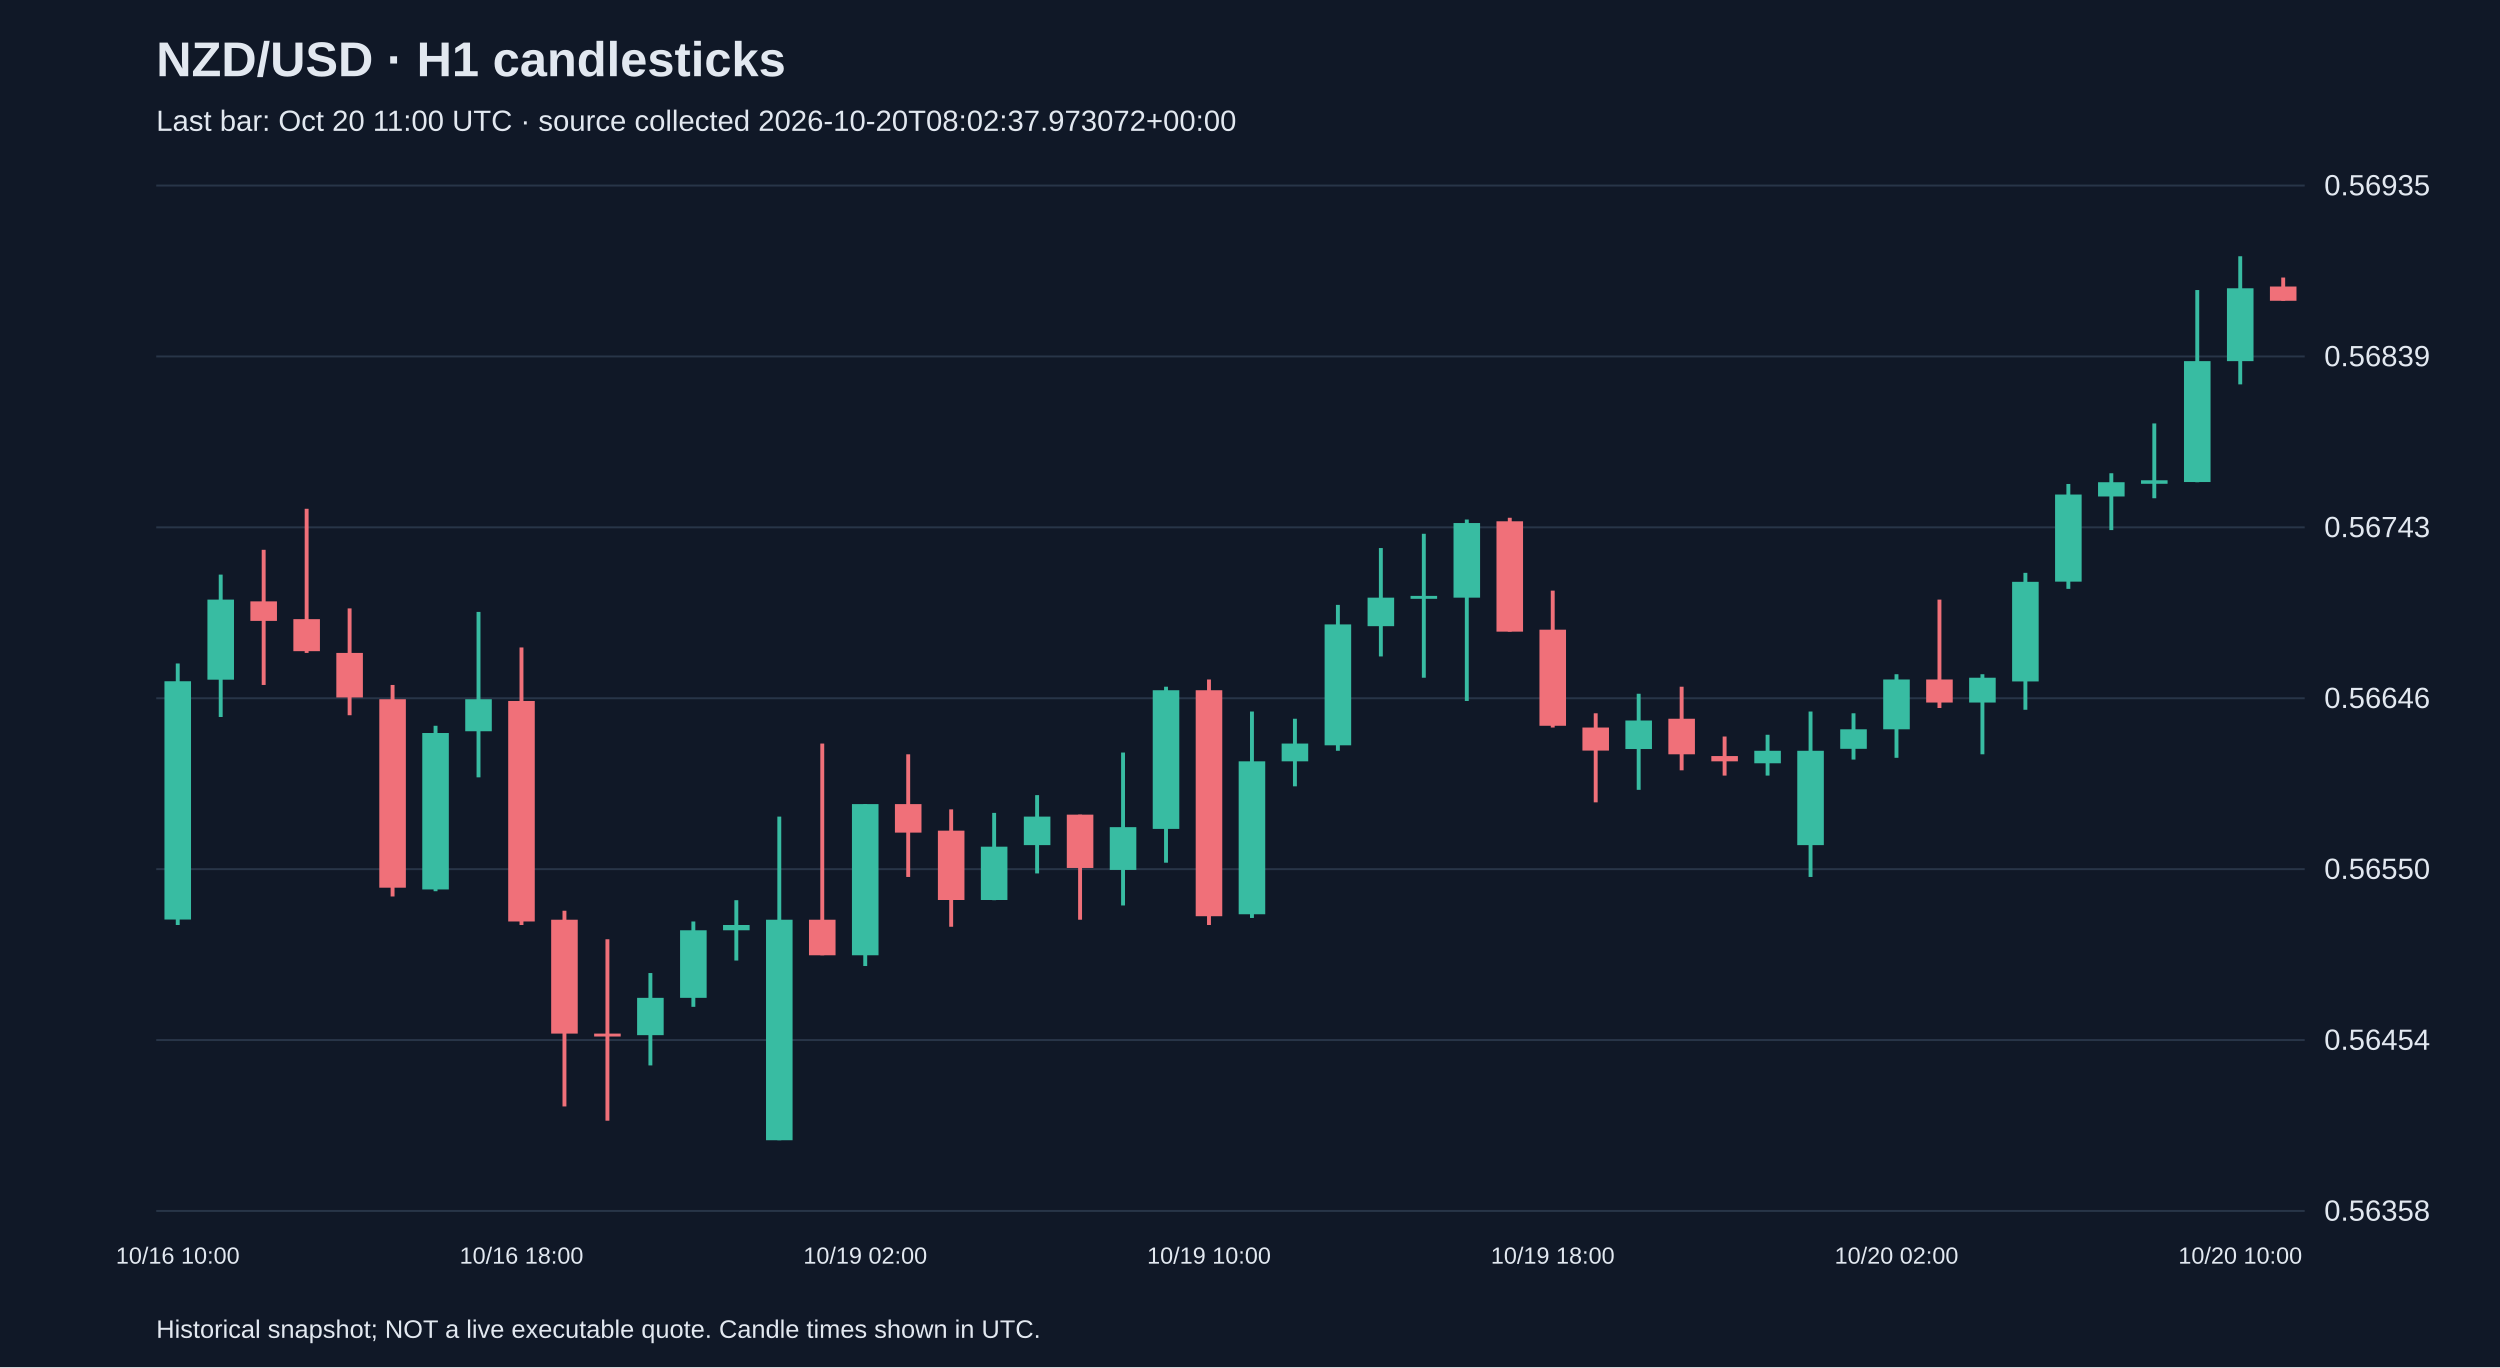
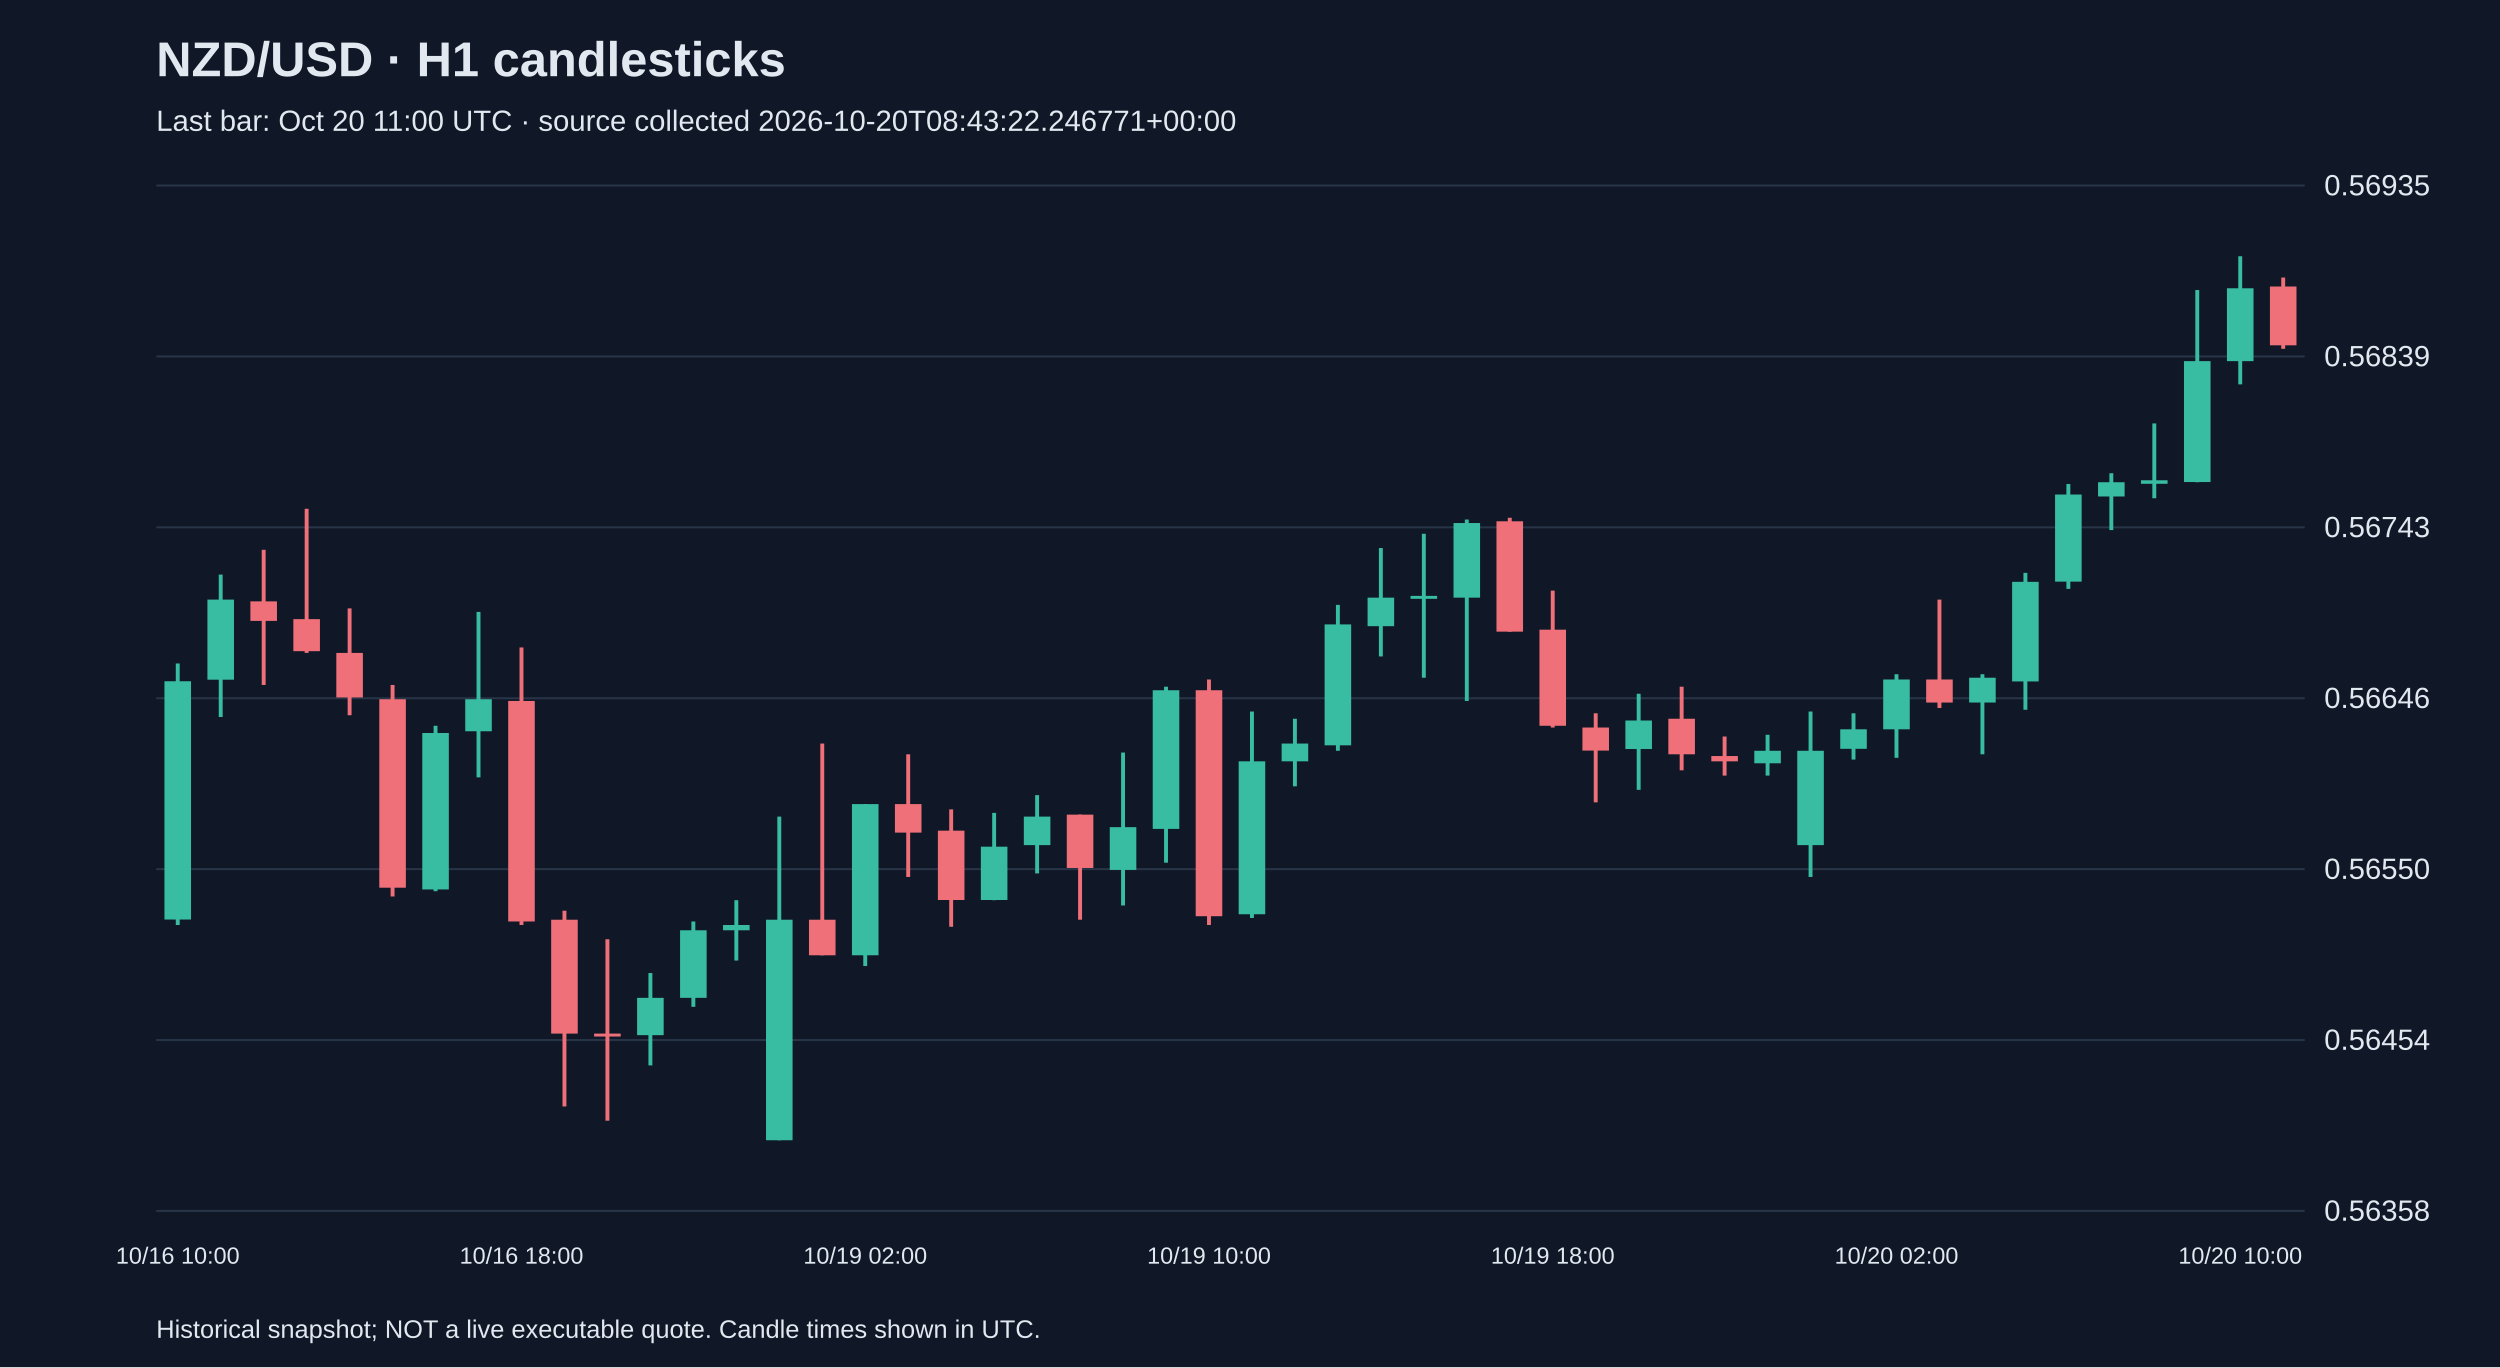
<svg xmlns="http://www.w3.org/2000/svg" viewBox="0 0 1280 700">
  <rect width="100%" height="100%" fill="#101827" />
  <style>text{font-family:Arial,sans-serif;fill:#e2e8f0}</style>
  <text x="80" y="39" font-size="25" font-weight="bold">NZD/USD · H1 candlesticks</text>
-   <text x="80" y="67" font-size="15" fill="#a6b1c5">Last bar: Oct 20 11:00 UTC · source collected 2026-10-20T08:02:37.973072+00:00</text>
+   <text x="80" y="67" font-size="15" fill="#a6b1c5">Last bar: Oct 20 11:00 UTC · source collected 2026-10-20T08:43:22.246771+00:00</text>
  <line x1="80" y1="620.0" x2="1180" y2="620.0" stroke="#283548" />
  <text x="1190" y="625.0" font-size="15">0.56358</text>
  <line x1="80" y1="532.5" x2="1180" y2="532.5" stroke="#283548" />
  <text x="1190" y="537.5" font-size="15">0.56454</text>
  <line x1="80" y1="445.0" x2="1180" y2="445.0" stroke="#283548" />
  <text x="1190" y="450.0" font-size="15">0.56550</text>
  <line x1="80" y1="357.5" x2="1180" y2="357.5" stroke="#283548" />
  <text x="1190" y="362.5" font-size="15">0.56646</text>
  <line x1="80" y1="270.0" x2="1180" y2="270.0" stroke="#283548" />
  <text x="1190" y="275.0" font-size="15">0.56743</text>
  <line x1="80" y1="182.5" x2="1180" y2="182.5" stroke="#283548" />
  <text x="1190" y="187.5" font-size="15">0.56839</text>
  <line x1="80" y1="95.0" x2="1180" y2="95.0" stroke="#283548" />
  <text x="1190" y="100.0" font-size="15">0.56935</text>
  <line x1="91.0" y1="339.7" x2="91.0" y2="473.6" stroke="#38bca2" stroke-width="2" />
  <rect x="84.2" y="348.8" width="13.6" height="122.0" fill="#38bca2" />
  <text x="91.0" y="647" text-anchor="middle" font-size="12">10/16 10:00</text>
  <line x1="113.0" y1="294.2" x2="113.0" y2="367.1" stroke="#38bca2" stroke-width="2" />
  <rect x="106.2" y="307.0" width="13.6" height="41.0" fill="#38bca2" />
  <line x1="135.0" y1="281.5" x2="135.0" y2="350.7" stroke="#f07079" stroke-width="2" />
  <rect x="128.2" y="307.9" width="13.6" height="10.0" fill="#f07079" />
  <line x1="157.0" y1="260.5" x2="157.0" y2="334.3" stroke="#f07079" stroke-width="2" />
  <rect x="150.2" y="317.0" width="13.6" height="16.4" fill="#f07079" />
  <line x1="179.0" y1="311.5" x2="179.0" y2="366.2" stroke="#f07079" stroke-width="2" />
  <rect x="172.2" y="334.3" width="13.6" height="22.8" fill="#f07079" />
  <line x1="201.0" y1="350.7" x2="201.0" y2="459.0" stroke="#f07079" stroke-width="2" />
  <rect x="194.2" y="358.0" width="13.6" height="96.5" fill="#f07079" />
  <line x1="223.0" y1="371.6" x2="223.0" y2="456.3" stroke="#38bca2" stroke-width="2" />
  <rect x="216.2" y="375.3" width="13.6" height="80.1" fill="#38bca2" />
  <line x1="245.0" y1="313.3" x2="245.0" y2="398.0" stroke="#38bca2" stroke-width="2" />
  <rect x="238.2" y="358.0" width="13.6" height="16.4" fill="#38bca2" />
  <line x1="267.0" y1="331.5" x2="267.0" y2="473.6" stroke="#f07079" stroke-width="2" />
  <rect x="260.2" y="358.9" width="13.6" height="112.9" fill="#f07079" />
  <text x="267.0" y="647" text-anchor="middle" font-size="12">10/16 18:00</text>
  <line x1="289.0" y1="466.3" x2="289.0" y2="566.5" stroke="#f07079" stroke-width="2" />
  <rect x="282.2" y="470.9" width="13.6" height="58.3" fill="#f07079" />
  <line x1="311.0" y1="480.9" x2="311.0" y2="573.8" stroke="#f07079" stroke-width="2" />
  <rect x="304.2" y="529.2" width="13.6" height="1.5" fill="#f07079" />
  <line x1="333.0" y1="498.2" x2="333.0" y2="545.5" stroke="#38bca2" stroke-width="2" />
  <rect x="326.2" y="510.9" width="13.6" height="19.1" fill="#38bca2" />
  <line x1="355.0" y1="471.8" x2="355.0" y2="515.5" stroke="#38bca2" stroke-width="2" />
  <rect x="348.2" y="476.3" width="13.6" height="34.6" fill="#38bca2" />
  <line x1="377.0" y1="460.9" x2="377.0" y2="491.8" stroke="#38bca2" stroke-width="2" />
  <rect x="370.2" y="473.6" width="13.6" height="2.7" fill="#38bca2" />
  <line x1="399.0" y1="418.1" x2="399.0" y2="583.8" stroke="#38bca2" stroke-width="2" />
  <rect x="392.2" y="470.9" width="13.6" height="112.9" fill="#38bca2" />
  <line x1="421.0" y1="380.7" x2="421.0" y2="489.1" stroke="#f07079" stroke-width="2" />
  <rect x="414.2" y="470.9" width="13.6" height="18.2" fill="#f07079" />
  <line x1="443.0" y1="411.7" x2="443.0" y2="494.6" stroke="#38bca2" stroke-width="2" />
  <rect x="436.2" y="411.7" width="13.6" height="77.4" fill="#38bca2" />
  <text x="443.0" y="647" text-anchor="middle" font-size="12">10/19 02:00</text>
  <line x1="465.0" y1="386.2" x2="465.0" y2="449.0" stroke="#f07079" stroke-width="2" />
  <rect x="458.2" y="411.7" width="13.6" height="14.6" fill="#f07079" />
  <line x1="487.0" y1="414.4" x2="487.0" y2="474.5" stroke="#f07079" stroke-width="2" />
  <rect x="480.2" y="425.3" width="13.6" height="35.5" fill="#f07079" />
  <line x1="509.0" y1="416.2" x2="509.0" y2="460.9" stroke="#38bca2" stroke-width="2" />
  <rect x="502.2" y="433.5" width="13.6" height="27.3" fill="#38bca2" />
  <line x1="531.0" y1="407.1" x2="531.0" y2="447.2" stroke="#38bca2" stroke-width="2" />
  <rect x="524.2" y="418.1" width="13.6" height="14.6" fill="#38bca2" />
  <line x1="553.0" y1="417.1" x2="553.0" y2="470.9" stroke="#f07079" stroke-width="2" />
  <rect x="546.2" y="417.1" width="13.6" height="27.3" fill="#f07079" />
  <line x1="575.0" y1="385.3" x2="575.0" y2="463.6" stroke="#38bca2" stroke-width="2" />
  <rect x="568.2" y="423.5" width="13.6" height="21.9" fill="#38bca2" />
  <line x1="597.0" y1="351.6" x2="597.0" y2="441.7" stroke="#38bca2" stroke-width="2" />
  <rect x="590.2" y="353.4" width="13.6" height="71.0" fill="#38bca2" />
  <line x1="619.0" y1="347.9" x2="619.0" y2="473.6" stroke="#f07079" stroke-width="2" />
  <rect x="612.2" y="353.4" width="13.6" height="115.7" fill="#f07079" />
  <text x="619.0" y="647" text-anchor="middle" font-size="12">10/19 10:00</text>
  <line x1="641.0" y1="364.3" x2="641.0" y2="470.0" stroke="#38bca2" stroke-width="2" />
  <rect x="634.2" y="389.8" width="13.6" height="78.3" fill="#38bca2" />
  <line x1="663.0" y1="368.0" x2="663.0" y2="402.6" stroke="#38bca2" stroke-width="2" />
  <rect x="656.2" y="380.7" width="13.6" height="9.1" fill="#38bca2" />
  <line x1="685.0" y1="309.7" x2="685.0" y2="384.4" stroke="#38bca2" stroke-width="2" />
  <rect x="678.2" y="319.7" width="13.6" height="61.9" fill="#38bca2" />
  <line x1="707.0" y1="280.6" x2="707.0" y2="336.1" stroke="#38bca2" stroke-width="2" />
  <rect x="700.2" y="306.0" width="13.6" height="14.6" fill="#38bca2" />
  <line x1="729.0" y1="273.3" x2="729.0" y2="347.0" stroke="#38bca2" stroke-width="2" />
  <rect x="722.2" y="305.1" width="13.6" height="1.5" fill="#38bca2" />
  <line x1="751.0" y1="266.0" x2="751.0" y2="358.9" stroke="#38bca2" stroke-width="2" />
  <rect x="744.2" y="267.8" width="13.6" height="38.2" fill="#38bca2" />
  <line x1="773.0" y1="265.1" x2="773.0" y2="323.4" stroke="#f07079" stroke-width="2" />
  <rect x="766.2" y="266.9" width="13.6" height="56.5" fill="#f07079" />
  <line x1="795.0" y1="302.4" x2="795.0" y2="372.5" stroke="#f07079" stroke-width="2" />
  <rect x="788.2" y="322.4" width="13.6" height="49.2" fill="#f07079" />
  <text x="795.0" y="647" text-anchor="middle" font-size="12">10/19 18:00</text>
  <line x1="817.0" y1="365.2" x2="817.0" y2="410.8" stroke="#f07079" stroke-width="2" />
  <rect x="810.2" y="372.5" width="13.6" height="11.8" fill="#f07079" />
  <line x1="839.0" y1="355.2" x2="839.0" y2="404.4" stroke="#38bca2" stroke-width="2" />
  <rect x="832.2" y="368.9" width="13.6" height="14.6" fill="#38bca2" />
  <line x1="861.0" y1="351.6" x2="861.0" y2="394.4" stroke="#f07079" stroke-width="2" />
  <rect x="854.2" y="368.0" width="13.6" height="18.2" fill="#f07079" />
  <line x1="883.0" y1="377.1" x2="883.0" y2="397.1" stroke="#f07079" stroke-width="2" />
  <rect x="876.2" y="387.1" width="13.6" height="2.7" fill="#f07079" />
  <line x1="905.0" y1="376.2" x2="905.0" y2="397.1" stroke="#38bca2" stroke-width="2" />
  <rect x="898.2" y="384.4" width="13.6" height="6.4" fill="#38bca2" />
  <line x1="927.0" y1="364.3" x2="927.0" y2="449.0" stroke="#38bca2" stroke-width="2" />
  <rect x="920.2" y="384.4" width="13.6" height="48.3" fill="#38bca2" />
  <line x1="949.0" y1="365.2" x2="949.0" y2="388.9" stroke="#38bca2" stroke-width="2" />
  <rect x="942.2" y="373.4" width="13.6" height="10.0" fill="#38bca2" />
  <line x1="971.0" y1="345.2" x2="971.0" y2="388.0" stroke="#38bca2" stroke-width="2" />
  <rect x="964.2" y="347.9" width="13.6" height="25.5" fill="#38bca2" />
  <text x="971.0" y="647" text-anchor="middle" font-size="12">10/20 02:00</text>
  <line x1="993.0" y1="307.0" x2="993.0" y2="362.5" stroke="#f07079" stroke-width="2" />
  <rect x="986.2" y="347.9" width="13.6" height="11.8" fill="#f07079" />
  <line x1="1015.0" y1="345.2" x2="1015.0" y2="386.2" stroke="#38bca2" stroke-width="2" />
  <rect x="1008.2" y="347.0" width="13.6" height="12.7" fill="#38bca2" />
  <line x1="1037.0" y1="293.3" x2="1037.0" y2="363.4" stroke="#38bca2" stroke-width="2" />
  <rect x="1030.2" y="297.9" width="13.6" height="51.0" fill="#38bca2" />
  <line x1="1059.0" y1="247.8" x2="1059.0" y2="301.5" stroke="#38bca2" stroke-width="2" />
  <rect x="1052.2" y="253.2" width="13.6" height="44.6" fill="#38bca2" />
  <line x1="1081.0" y1="242.3" x2="1081.0" y2="271.4" stroke="#38bca2" stroke-width="2" />
  <rect x="1074.2" y="246.9" width="13.6" height="7.3" fill="#38bca2" />
  <line x1="1103.0" y1="216.8" x2="1103.0" y2="255.1" stroke="#38bca2" stroke-width="2" />
  <rect x="1096.2" y="245.9" width="13.6" height="1.8" fill="#38bca2" />
  <line x1="1125.0" y1="148.5" x2="1125.0" y2="246.9" stroke="#38bca2" stroke-width="2" />
  <rect x="1118.2" y="184.9" width="13.6" height="61.9" fill="#38bca2" />
  <line x1="1147.0" y1="131.2" x2="1147.0" y2="196.8" stroke="#38bca2" stroke-width="2" />
  <rect x="1140.2" y="147.6" width="13.6" height="37.3" fill="#38bca2" />
  <text x="1147.0" y="647" text-anchor="middle" font-size="12">10/20 10:00</text>
-   <line x1="1169.0" y1="142.1" x2="1169.0" y2="154.0" stroke="#f07079" stroke-width="2" />
-   <rect x="1162.2" y="146.7" width="13.6" height="7.3" fill="#f07079" />
+   <line x1="1169.0" y1="142.1" x2="1169.0" y2="178.6" stroke="#f07079" stroke-width="2" />
+   <rect x="1162.2" y="146.7" width="13.6" height="30.1" fill="#f07079" />
  <text x="80" y="685" font-size="13">Historical snapshot; NOT a live executable quote. Candle times shown in UTC.</text>
</svg>
